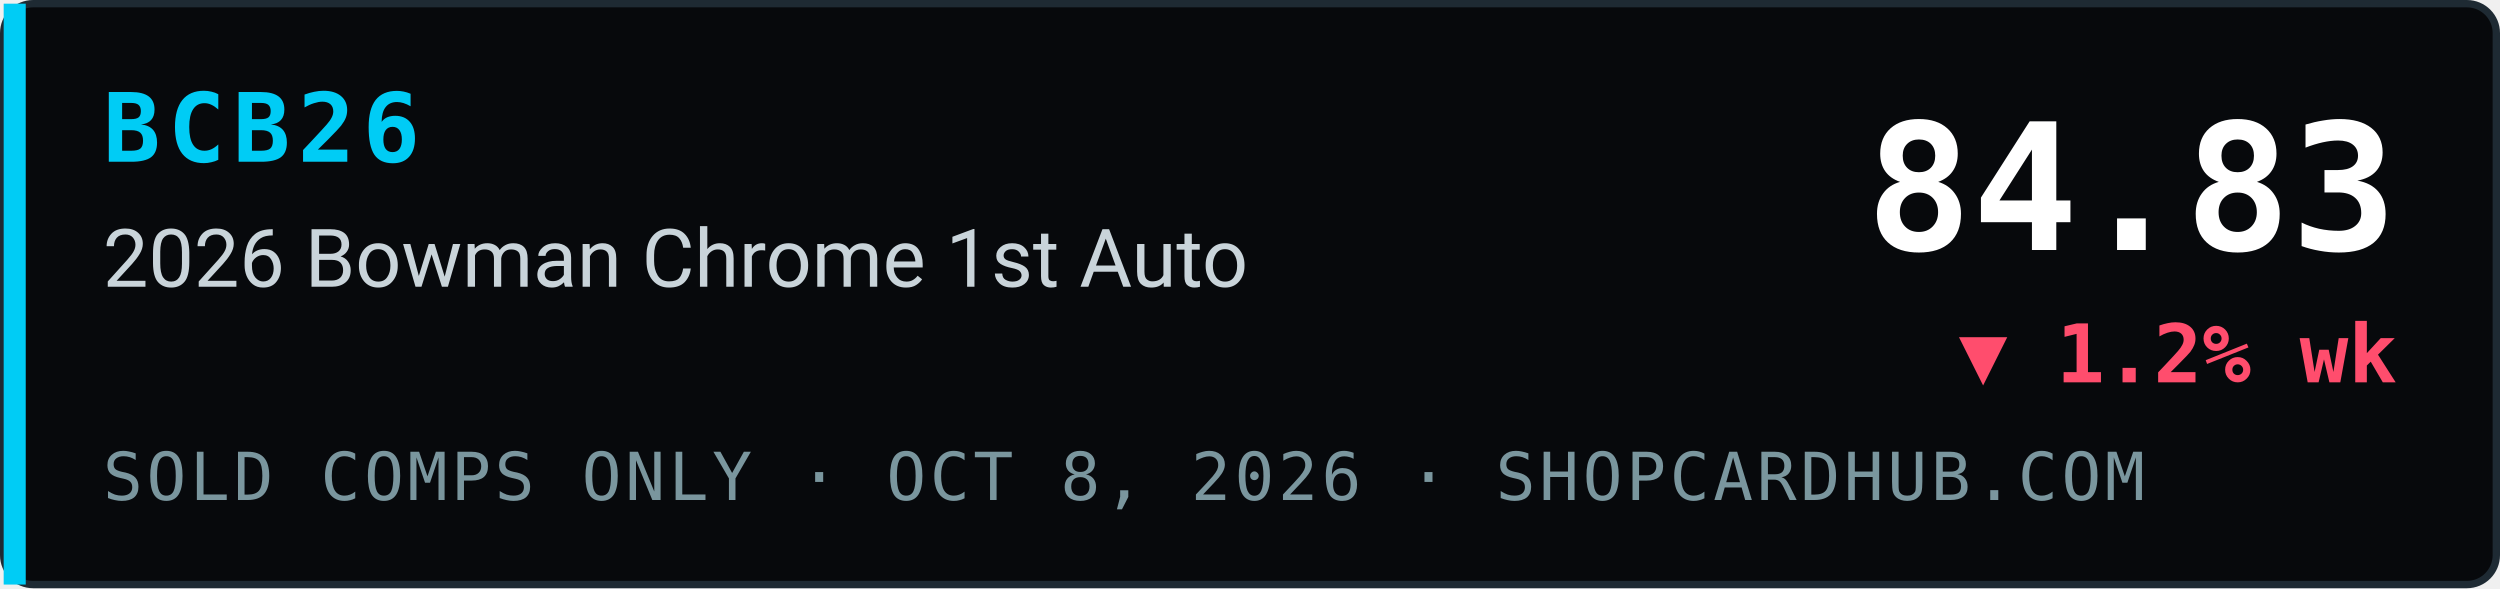
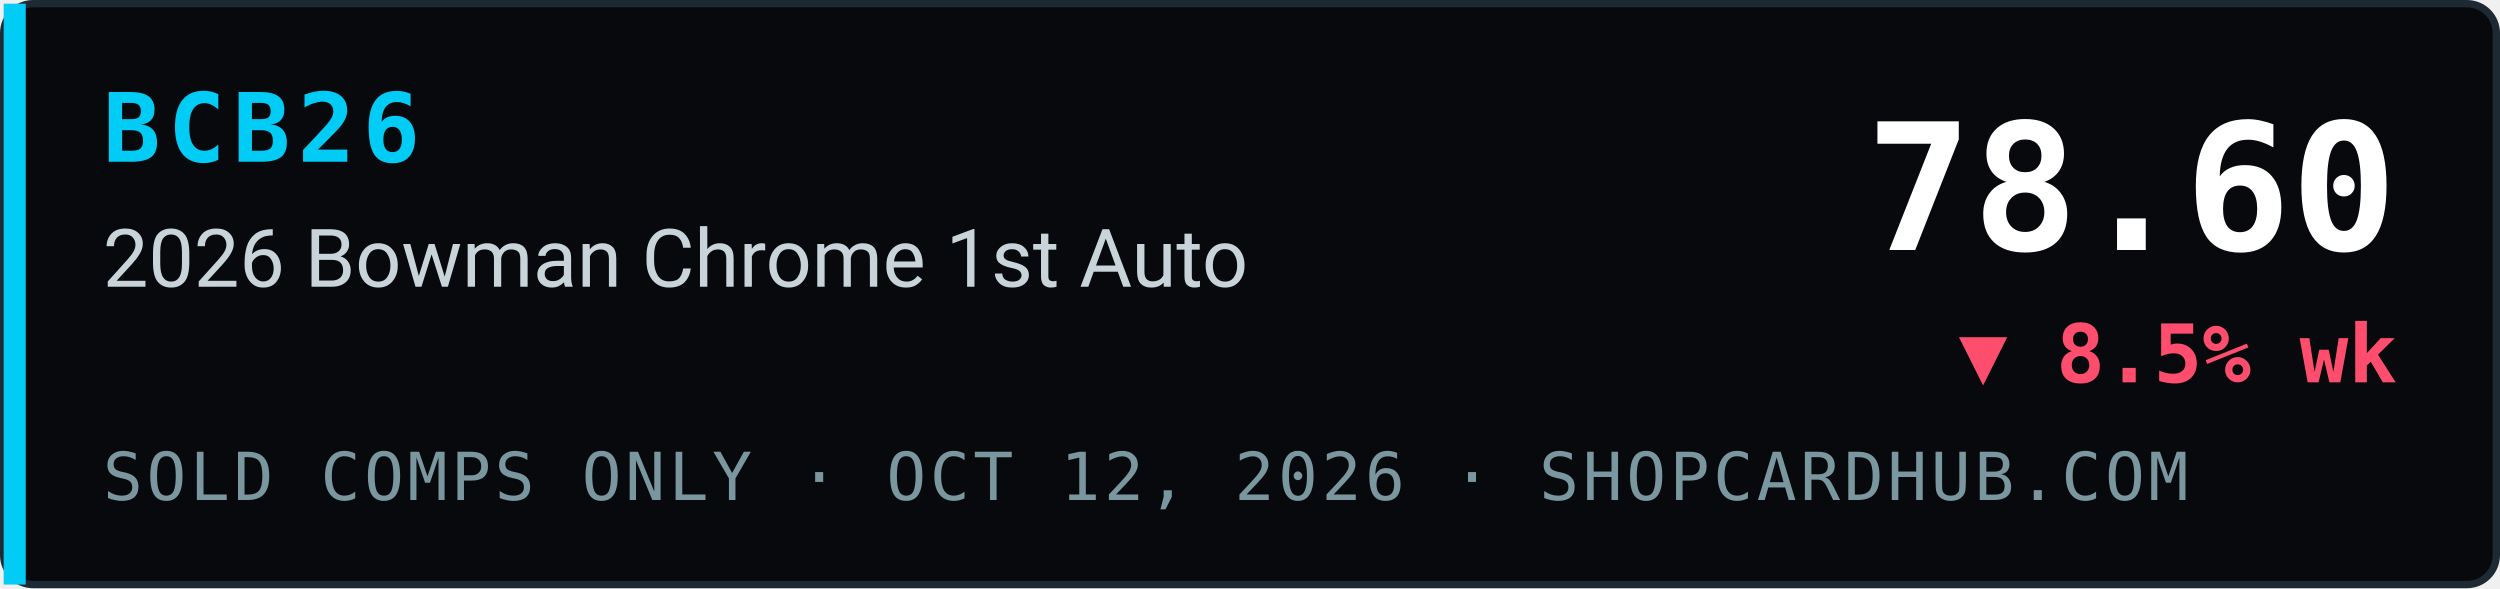
- <svg xmlns="http://www.w3.org/2000/svg" width="340" height="80" viewBox="0 0 340 80" role="img" aria-label="BCB26 2026 Bowman Chrome 1st Auto index 84.83, ▼ 1.2% wk, sold comps only, ShopCardHub">
+ <svg xmlns="http://www.w3.org/2000/svg" width="340" height="80" viewBox="0 0 340 80" role="img" aria-label="BCB26 2026 Bowman Chrome 1st Auto index 78.60, ▼ 8.5% wk, sold comps only, ShopCardHub">
  <rect x="0.5" y="0.5" width="339" height="79" rx="4" fill="#07090c" stroke="#1e2a33" />
  <rect x="0.5" y="0.5" width="3" height="79" fill="#00ccf5" />
  <text x="14" y="22" font-family="ui-monospace,SFMono-Regular,Menlo,Consolas,monospace" font-size="13" font-weight="700" fill="#00ccf5" letter-spacing="1">BCB26</text>
  <text x="14" y="39" font-family="system-ui,-apple-system,Segoe UI,Roboto,Helvetica,Arial,sans-serif" font-size="11" fill="#c9d4da">2026 Bowman Chrome 1st Auto</text>
-   <text x="14" y="68" font-family="ui-monospace,SFMono-Regular,Menlo,Consolas,monospace" font-size="9" fill="#7a969e" letter-spacing="0.5">SOLD COMPS ONLY · OCT 8, 2026 · SHOPCARDHUB.COM</text>
-   <text x="326" y="34" text-anchor="end" font-family="ui-monospace,SFMono-Regular,Menlo,Consolas,monospace" font-size="24" font-weight="700" fill="#ffffff">84.83</text>
-   <text x="326" y="52" text-anchor="end" font-family="ui-monospace,SFMono-Regular,Menlo,Consolas,monospace" font-size="11" font-weight="700" fill="#ff4d6d">▼ 1.2% wk</text>
+   <text x="14" y="68" font-family="ui-monospace,SFMono-Regular,Menlo,Consolas,monospace" font-size="9" fill="#7a969e" letter-spacing="0.5">SOLD COMPS ONLY · OCT 12, 2026 · SHOPCARDHUB.COM</text>
+   <text x="326" y="34" text-anchor="end" font-family="ui-monospace,SFMono-Regular,Menlo,Consolas,monospace" font-size="24" font-weight="700" fill="#ffffff">78.60</text>
+   <text x="326" y="52" text-anchor="end" font-family="ui-monospace,SFMono-Regular,Menlo,Consolas,monospace" font-size="11" font-weight="700" fill="#ff4d6d">▼ 8.5% wk</text>
</svg>
